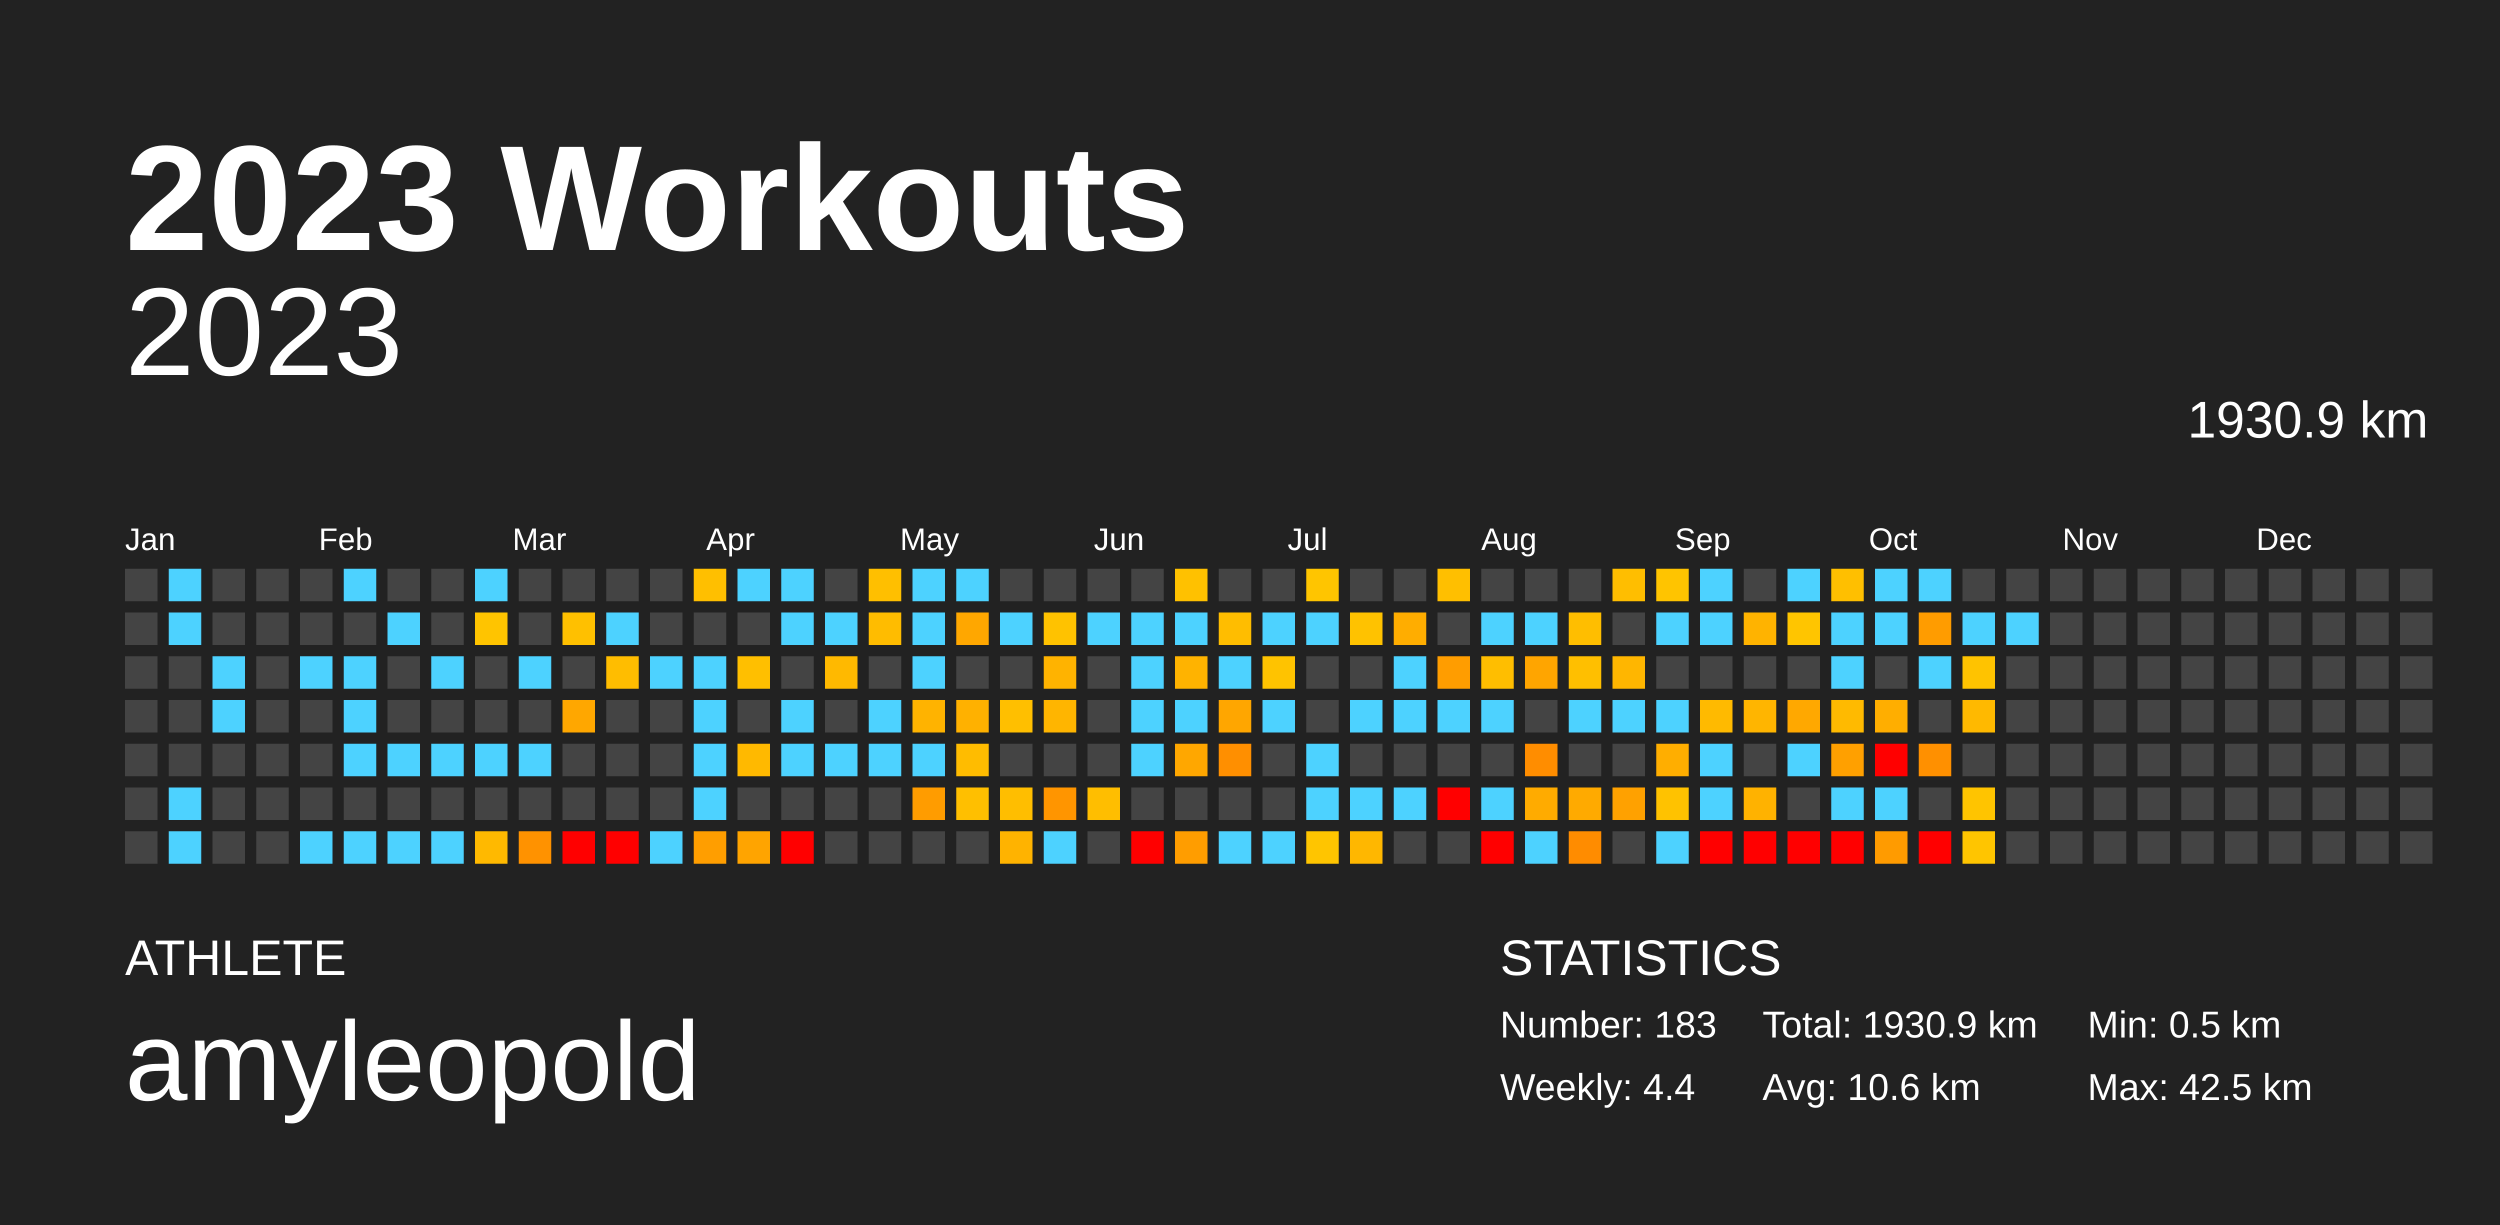
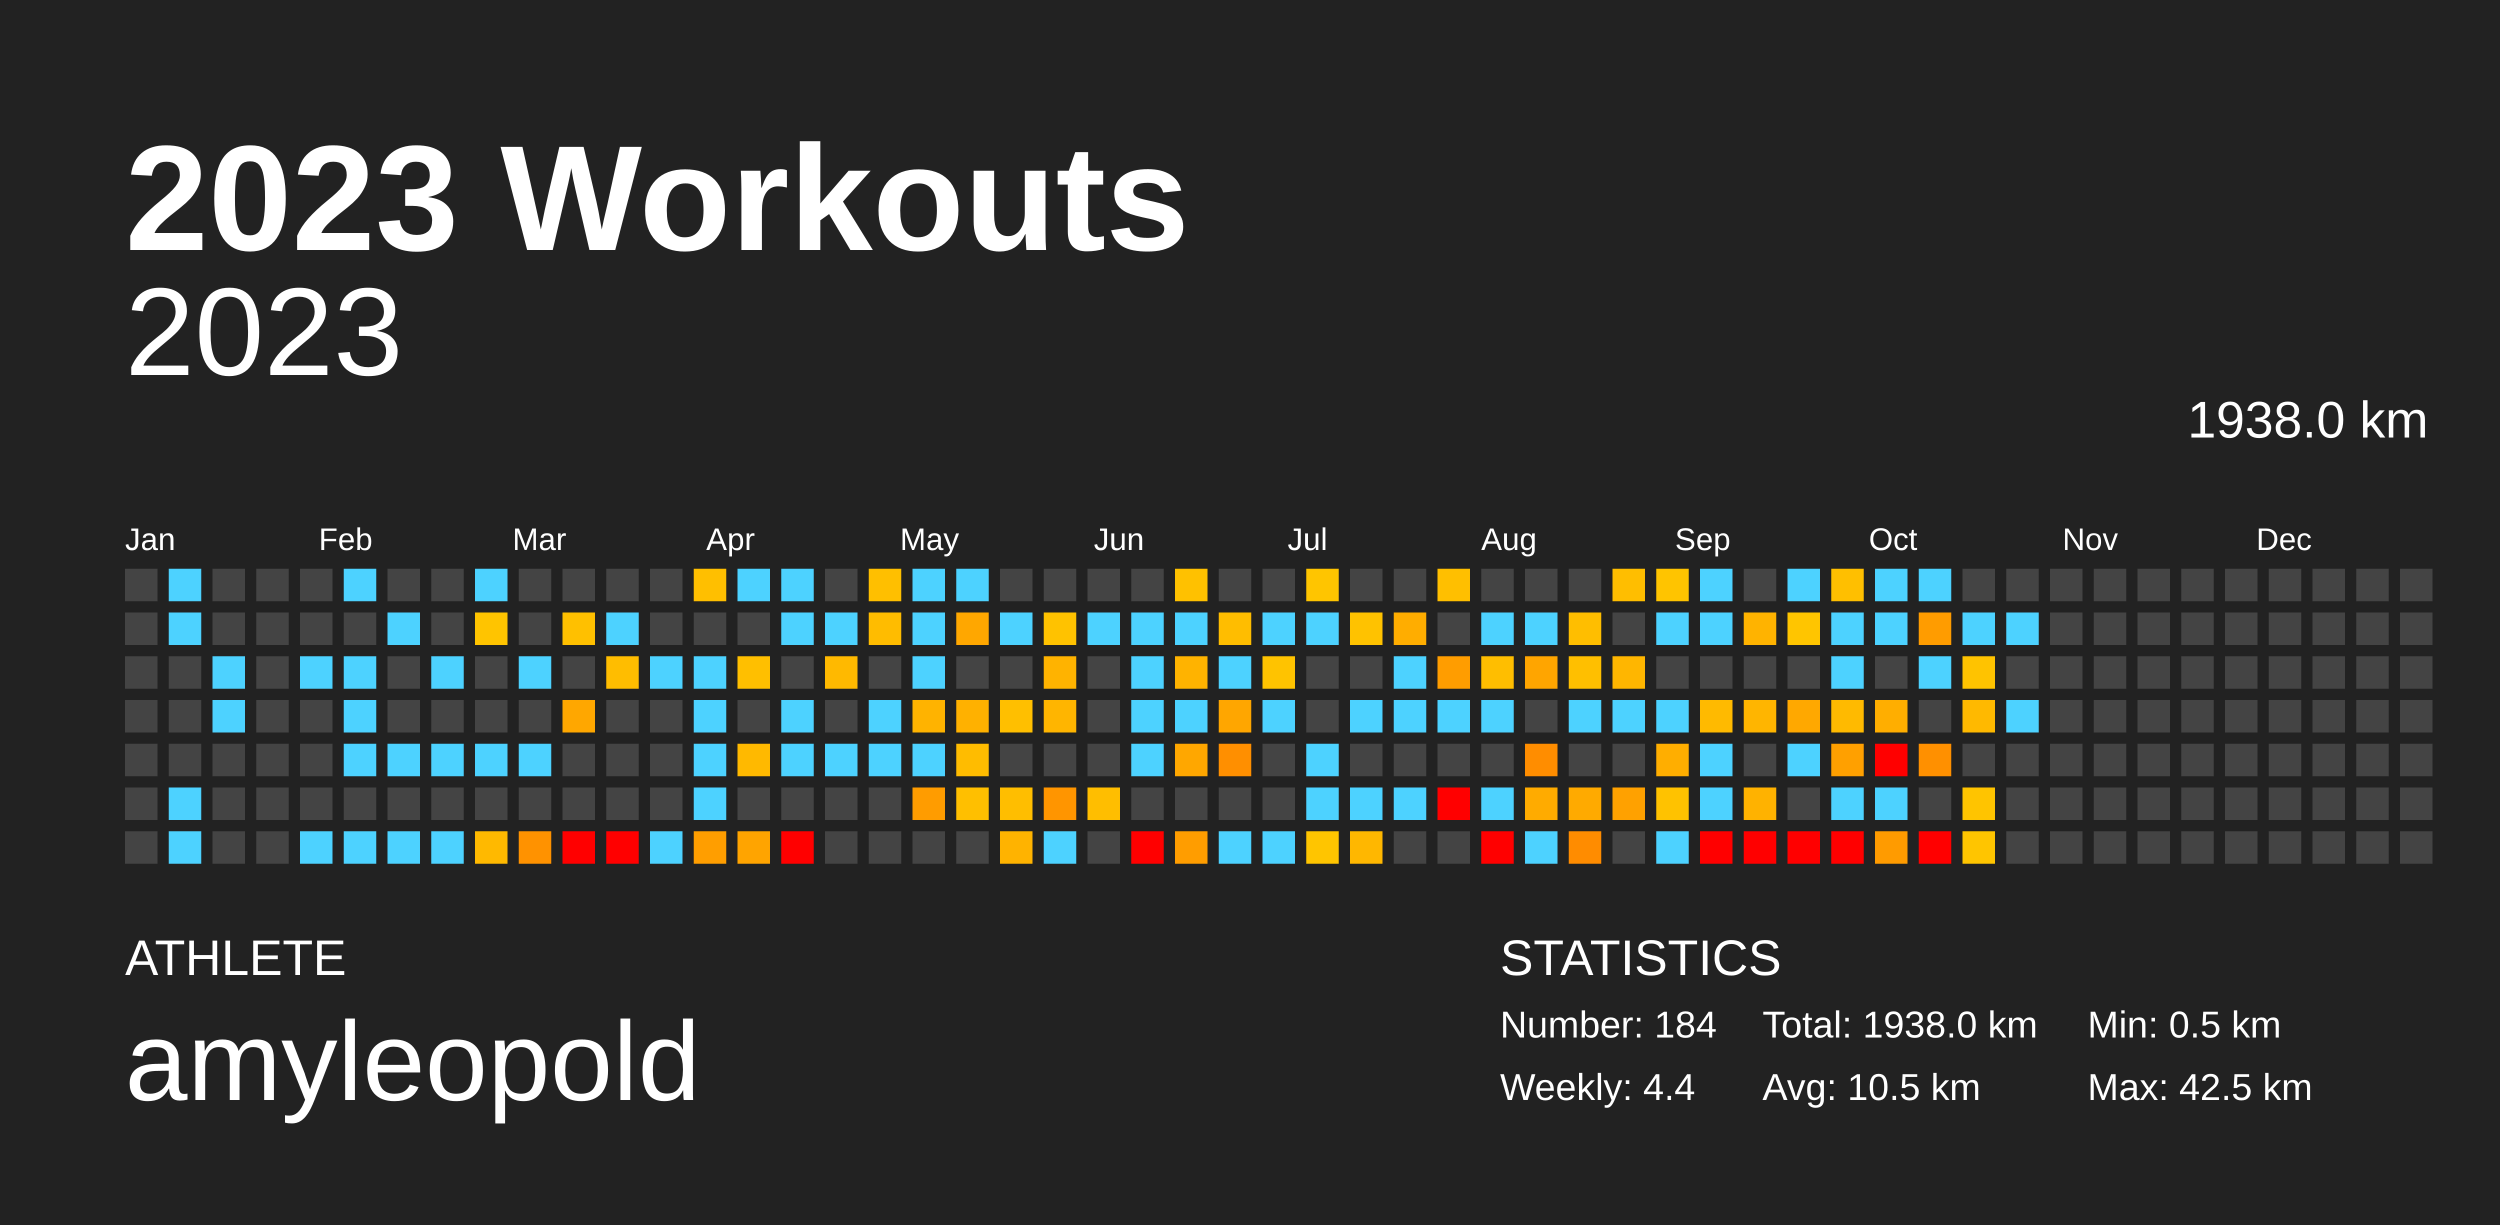
<svg xmlns="http://www.w3.org/2000/svg" baseProfile="full" height="98mm" version="1.1" viewBox="0,0,200,98" width="200mm">
  <defs />
  <rect fill="#222222" height="98" width="200" x="0" y="0" />
  <text fill="#FFFFFF" style="font-size:12px; font-family:Arial; font-weight:bold;" x="10" y="20">2023 Workouts</text>
  <text fill="#FFFFFF" style="font-size:4px; font-family:Arial" x="10" y="78">ATHLETE</text>
  <text fill="#FFFFFF" style="font-size:9px; font-family:Arial" x="10" y="88">amyleopold</text>
  <text fill="#FFFFFF" style="font-size:4px; font-family:Arial" x="120" y="78">STATISTICS</text>
-   <text fill="#FFFFFF" style="font-size:3px; font-family:Arial" x="120" y="83">Number: 183</text>
+   <text fill="#FFFFFF" style="font-size:3px; font-family:Arial" x="120" y="83">Number: 184</text>
  <text fill="#FFFFFF" style="font-size:3px; font-family:Arial" x="120" y="88">Weekly: 4.4</text>
-   <text fill="#FFFFFF" style="font-size:3px; font-family:Arial" x="141" y="83">Total: 1930.9 km</text>
-   <text fill="#FFFFFF" style="font-size:3px; font-family:Arial" x="141" y="88">Avg: 10.6 km</text>
+   <text fill="#FFFFFF" style="font-size:3px; font-family:Arial" x="141" y="83">Total: 1938.0 km</text>
+   <text fill="#FFFFFF" style="font-size:3px; font-family:Arial" x="141" y="88">Avg: 10.5 km</text>
  <text fill="#FFFFFF" style="font-size:3px; font-family:Arial" x="167" y="83">Min: 0.5 km</text>
  <text fill="#FFFFFF" style="font-size:3px; font-family:Arial" x="167" y="88">Max: 42.5 km</text>
  <text alignment-baseline="hanging" fill="#FFFFFF" style="font-size:10.0px; font-family:Arial;" x="10" y="30">2023</text>
-   <text alignment-baseline="hanging" fill="#FFFFFF" style="font-size:4.125px; font-family:Arial;" x="175" y="35">1930.9 km</text>
+   <text alignment-baseline="hanging" fill="#FFFFFF" style="font-size:4.125px; font-family:Arial;" x="175" y="35">1938.0 km</text>
  <text fill="#FFFFFF" style="font-size:2.5px; font-family:Arial" x="10.0" y="44">Jan</text>
  <text fill="#FFFFFF" style="font-size:2.5px; font-family:Arial" x="25.5" y="44">Feb</text>
  <text fill="#FFFFFF" style="font-size:2.5px; font-family:Arial" x="41.0" y="44">Mar</text>
  <text fill="#FFFFFF" style="font-size:2.5px; font-family:Arial" x="56.5" y="44">Apr</text>
  <text fill="#FFFFFF" style="font-size:2.5px; font-family:Arial" x="72.0" y="44">May</text>
  <text fill="#FFFFFF" style="font-size:2.5px; font-family:Arial" x="87.5" y="44">Jun</text>
  <text fill="#FFFFFF" style="font-size:2.5px; font-family:Arial" x="103.0" y="44">Jul</text>
  <text fill="#FFFFFF" style="font-size:2.5px; font-family:Arial" x="118.5" y="44">Aug</text>
  <text fill="#FFFFFF" style="font-size:2.5px; font-family:Arial" x="134.0" y="44">Sep</text>
  <text fill="#FFFFFF" style="font-size:2.5px; font-family:Arial" x="149.5" y="44">Oct</text>
  <text fill="#FFFFFF" style="font-size:2.5px; font-family:Arial" x="165.0" y="44">Nov</text>
  <text fill="#FFFFFF" style="font-size:2.5px; font-family:Arial" x="180.5" y="44">Dec</text>
  <rect fill="#444444" height="2.6" width="2.6" x="10.0" y="45.5" />
  <rect fill="#444444" height="2.6" width="2.6" x="10.0" y="49.0" />
  <rect fill="#444444" height="2.6" width="2.6" x="10.0" y="52.5" />
  <rect fill="#444444" height="2.6" width="2.6" x="10.0" y="56.0" />
  <rect fill="#444444" height="2.6" width="2.6" x="10.0" y="59.5" />
  <rect fill="#444444" height="2.6" width="2.6" x="10.0" y="63.0" />
  <rect fill="#444444" height="2.6" width="2.6" x="10.0" y="66.5" />
  <rect fill="#4dd2ff" height="2.6" width="2.6" x="13.5" y="45.5" />
  <rect fill="#4dd2ff" height="2.6" width="2.6" x="13.5" y="49.0" />
  <rect fill="#444444" height="2.6" width="2.6" x="13.5" y="52.5" />
  <rect fill="#444444" height="2.6" width="2.6" x="13.5" y="56.0" />
  <rect fill="#444444" height="2.6" width="2.6" x="13.5" y="59.5" />
  <rect fill="#4dd2ff" height="2.6" width="2.6" x="13.5" y="63.0" />
  <rect fill="#4dd2ff" height="2.6" width="2.6" x="13.5" y="66.5" />
  <rect fill="#444444" height="2.6" width="2.6" x="17.0" y="45.5" />
  <rect fill="#444444" height="2.6" width="2.6" x="17.0" y="49.0" />
  <rect fill="#4dd2ff" height="2.6" width="2.6" x="17.0" y="52.5" />
  <rect fill="#4dd2ff" height="2.6" width="2.6" x="17.0" y="56.0" />
  <rect fill="#444444" height="2.6" width="2.6" x="17.0" y="59.5" />
  <rect fill="#444444" height="2.6" width="2.6" x="17.0" y="63.0" />
  <rect fill="#444444" height="2.6" width="2.6" x="17.0" y="66.5" />
  <rect fill="#444444" height="2.6" width="2.6" x="20.5" y="45.5" />
  <rect fill="#444444" height="2.6" width="2.6" x="20.5" y="49.0" />
  <rect fill="#444444" height="2.6" width="2.6" x="20.5" y="52.5" />
  <rect fill="#444444" height="2.6" width="2.6" x="20.5" y="56.0" />
  <rect fill="#444444" height="2.6" width="2.6" x="20.5" y="59.5" />
  <rect fill="#444444" height="2.6" width="2.6" x="20.5" y="63.0" />
  <rect fill="#444444" height="2.6" width="2.6" x="20.5" y="66.5" />
  <rect fill="#444444" height="2.6" width="2.6" x="24.0" y="45.5" />
  <rect fill="#444444" height="2.6" width="2.6" x="24.0" y="49.0" />
  <rect fill="#4dd2ff" height="2.6" width="2.6" x="24.0" y="52.5" />
  <rect fill="#444444" height="2.6" width="2.6" x="24.0" y="56.0" />
  <rect fill="#444444" height="2.6" width="2.6" x="24.0" y="59.5" />
  <rect fill="#444444" height="2.6" width="2.6" x="24.0" y="63.0" />
  <rect fill="#4dd2ff" height="2.6" width="2.6" x="24.0" y="66.5" />
  <rect fill="#4dd2ff" height="2.6" width="2.6" x="27.5" y="45.5" />
  <rect fill="#444444" height="2.6" width="2.6" x="27.5" y="49.0" />
  <rect fill="#4dd2ff" height="2.6" width="2.6" x="27.5" y="52.5" />
  <rect fill="#4dd2ff" height="2.6" width="2.6" x="27.5" y="56.0" />
  <rect fill="#4dd2ff" height="2.6" width="2.6" x="27.5" y="59.5" />
  <rect fill="#444444" height="2.6" width="2.6" x="27.5" y="63.0" />
  <rect fill="#4dd2ff" height="2.6" width="2.6" x="27.5" y="66.5" />
  <rect fill="#444444" height="2.6" width="2.6" x="31.0" y="45.5" />
  <rect fill="#4dd2ff" height="2.6" width="2.6" x="31.0" y="49.0" />
  <rect fill="#444444" height="2.6" width="2.6" x="31.0" y="52.5" />
  <rect fill="#444444" height="2.6" width="2.6" x="31.0" y="56.0" />
  <rect fill="#4dd2ff" height="2.6" width="2.6" x="31.0" y="59.5" />
  <rect fill="#444444" height="2.6" width="2.6" x="31.0" y="63.0" />
  <rect fill="#4dd2ff" height="2.6" width="2.6" x="31.0" y="66.5" />
  <rect fill="#444444" height="2.6" width="2.6" x="34.5" y="45.5" />
  <rect fill="#444444" height="2.6" width="2.6" x="34.5" y="49.0" />
  <rect fill="#4dd2ff" height="2.6" width="2.6" x="34.5" y="52.5" />
  <rect fill="#444444" height="2.6" width="2.6" x="34.5" y="56.0" />
  <rect fill="#4dd2ff" height="2.6" width="2.6" x="34.5" y="59.5" />
  <rect fill="#444444" height="2.6" width="2.6" x="34.5" y="63.0" />
  <rect fill="#4dd2ff" height="2.6" width="2.6" x="34.5" y="66.5" />
  <rect fill="#4dd2ff" height="2.6" width="2.6" x="38.0" y="45.5" />
  <rect fill="#ffc400" height="2.6" width="2.6" x="38.0" y="49.0" />
  <rect fill="#444444" height="2.6" width="2.6" x="38.0" y="52.5" />
  <rect fill="#444444" height="2.6" width="2.6" x="38.0" y="56.0" />
  <rect fill="#4dd2ff" height="2.6" width="2.6" x="38.0" y="59.5" />
  <rect fill="#444444" height="2.6" width="2.6" x="38.0" y="63.0" />
  <rect fill="#ffb900" height="2.6" width="2.6" x="38.0" y="66.5" />
  <rect fill="#444444" height="2.6" width="2.6" x="41.5" y="45.5" />
  <rect fill="#444444" height="2.6" width="2.6" x="41.5" y="49.0" />
  <rect fill="#4dd2ff" height="2.6" width="2.6" x="41.5" y="52.5" />
  <rect fill="#444444" height="2.6" width="2.6" x="41.5" y="56.0" />
  <rect fill="#4dd2ff" height="2.6" width="2.6" x="41.5" y="59.5" />
  <rect fill="#444444" height="2.6" width="2.6" x="41.5" y="63.0" />
  <rect fill="#ff9200" height="2.6" width="2.6" x="41.5" y="66.5" />
  <rect fill="#444444" height="2.6" width="2.6" x="45.0" y="45.5" />
  <rect fill="#ffc000" height="2.6" width="2.6" x="45.0" y="49.0" />
  <rect fill="#444444" height="2.6" width="2.6" x="45.0" y="52.5" />
  <rect fill="#ffa700" height="2.6" width="2.6" x="45.0" y="56.0" />
  <rect fill="#444444" height="2.6" width="2.6" x="45.0" y="59.5" />
  <rect fill="#444444" height="2.6" width="2.6" x="45.0" y="63.0" />
  <rect fill="red" height="2.6" width="2.6" x="45.0" y="66.5" />
  <rect fill="#444444" height="2.6" width="2.6" x="48.5" y="45.5" />
  <rect fill="#4dd2ff" height="2.6" width="2.6" x="48.5" y="49.0" />
  <rect fill="#ffbd00" height="2.6" width="2.6" x="48.5" y="52.5" />
  <rect fill="#444444" height="2.6" width="2.6" x="48.5" y="56.0" />
  <rect fill="#444444" height="2.6" width="2.6" x="48.5" y="59.5" />
  <rect fill="#444444" height="2.6" width="2.6" x="48.5" y="63.0" />
  <rect fill="red" height="2.6" width="2.6" x="48.5" y="66.5" />
  <rect fill="#444444" height="2.6" width="2.6" x="52.0" y="45.5" />
  <rect fill="#444444" height="2.6" width="2.6" x="52.0" y="49.0" />
  <rect fill="#4dd2ff" height="2.6" width="2.6" x="52.0" y="52.5" />
  <rect fill="#444444" height="2.6" width="2.6" x="52.0" y="56.0" />
  <rect fill="#444444" height="2.6" width="2.6" x="52.0" y="59.5" />
  <rect fill="#444444" height="2.6" width="2.6" x="52.0" y="63.0" />
  <rect fill="#4dd2ff" height="2.6" width="2.6" x="52.0" y="66.5" />
  <rect fill="#ffbf00" height="2.6" width="2.6" x="55.5" y="45.5" />
  <rect fill="#444444" height="2.6" width="2.6" x="55.5" y="49.0" />
  <rect fill="#4dd2ff" height="2.6" width="2.6" x="55.5" y="52.5" />
  <rect fill="#4dd2ff" height="2.6" width="2.6" x="55.5" y="56.0" />
  <rect fill="#4dd2ff" height="2.6" width="2.6" x="55.5" y="59.5" />
  <rect fill="#4dd2ff" height="2.6" width="2.6" x="55.5" y="63.0" />
  <rect fill="#ff9e00" height="2.6" width="2.6" x="55.5" y="66.5" />
  <rect fill="#4dd2ff" height="2.6" width="2.6" x="59.0" y="45.5" />
  <rect fill="#444444" height="2.6" width="2.6" x="59.0" y="49.0" />
  <rect fill="#ffbf00" height="2.6" width="2.6" x="59.0" y="52.5" />
  <rect fill="#444444" height="2.6" width="2.6" x="59.0" y="56.0" />
  <rect fill="#ffb900" height="2.6" width="2.6" x="59.0" y="59.5" />
  <rect fill="#444444" height="2.6" width="2.6" x="59.0" y="63.0" />
  <rect fill="#ffa400" height="2.6" width="2.6" x="59.0" y="66.5" />
  <rect fill="#4dd2ff" height="2.6" width="2.6" x="62.5" y="45.5" />
  <rect fill="#4dd2ff" height="2.6" width="2.6" x="62.5" y="49.0" />
  <rect fill="#444444" height="2.6" width="2.6" x="62.5" y="52.5" />
  <rect fill="#4dd2ff" height="2.6" width="2.6" x="62.5" y="56.0" />
  <rect fill="#4dd2ff" height="2.6" width="2.6" x="62.5" y="59.5" />
  <rect fill="#444444" height="2.6" width="2.6" x="62.5" y="63.0" />
  <rect fill="red" height="2.6" width="2.6" x="62.5" y="66.5" />
  <rect fill="#444444" height="2.6" width="2.6" x="66.0" y="45.5" />
  <rect fill="#4dd2ff" height="2.6" width="2.6" x="66.0" y="49.0" />
  <rect fill="#ffb900" height="2.6" width="2.6" x="66.0" y="52.5" />
  <rect fill="#444444" height="2.6" width="2.6" x="66.0" y="56.0" />
  <rect fill="#4dd2ff" height="2.6" width="2.6" x="66.0" y="59.5" />
  <rect fill="#444444" height="2.6" width="2.6" x="66.0" y="63.0" />
  <rect fill="#444444" height="2.6" width="2.6" x="66.0" y="66.5" />
  <rect fill="#ffbf00" height="2.6" width="2.6" x="69.5" y="45.5" />
  <rect fill="#ffbc00" height="2.6" width="2.6" x="69.5" y="49.0" />
  <rect fill="#444444" height="2.6" width="2.6" x="69.5" y="52.5" />
  <rect fill="#4dd2ff" height="2.6" width="2.6" x="69.5" y="56.0" />
  <rect fill="#4dd2ff" height="2.6" width="2.6" x="69.5" y="59.5" />
  <rect fill="#444444" height="2.6" width="2.6" x="69.5" y="63.0" />
  <rect fill="#444444" height="2.6" width="2.6" x="69.5" y="66.5" />
  <rect fill="#4dd2ff" height="2.6" width="2.6" x="73.0" y="45.5" />
  <rect fill="#4dd2ff" height="2.6" width="2.6" x="73.0" y="49.0" />
  <rect fill="#4dd2ff" height="2.6" width="2.6" x="73.0" y="52.5" />
  <rect fill="#ffb300" height="2.6" width="2.6" x="73.0" y="56.0" />
  <rect fill="#4dd2ff" height="2.6" width="2.6" x="73.0" y="59.5" />
  <rect fill="#ff9c00" height="2.6" width="2.6" x="73.0" y="63.0" />
  <rect fill="#444444" height="2.6" width="2.6" x="73.0" y="66.5" />
  <rect fill="#4dd2ff" height="2.6" width="2.6" x="76.5" y="45.5" />
  <rect fill="#ffa700" height="2.6" width="2.6" x="76.5" y="49.0" />
  <rect fill="#444444" height="2.6" width="2.6" x="76.5" y="52.5" />
  <rect fill="#ffb100" height="2.6" width="2.6" x="76.5" y="56.0" />
  <rect fill="#ffbc00" height="2.6" width="2.6" x="76.5" y="59.5" />
  <rect fill="#ffbf00" height="2.6" width="2.6" x="76.5" y="63.0" />
  <rect fill="#444444" height="2.6" width="2.6" x="76.5" y="66.5" />
  <rect fill="#444444" height="2.6" width="2.6" x="80.0" y="45.5" />
  <rect fill="#4dd2ff" height="2.6" width="2.6" x="80.0" y="49.0" />
  <rect fill="#444444" height="2.6" width="2.6" x="80.0" y="52.5" />
  <rect fill="#ffbf00" height="2.6" width="2.6" x="80.0" y="56.0" />
  <rect fill="#444444" height="2.6" width="2.6" x="80.0" y="59.5" />
  <rect fill="#ffbe00" height="2.6" width="2.6" x="80.0" y="63.0" />
  <rect fill="#ffb300" height="2.6" width="2.6" x="80.0" y="66.5" />
  <rect fill="#444444" height="2.6" width="2.6" x="83.5" y="45.5" />
  <rect fill="#ffc200" height="2.6" width="2.6" x="83.5" y="49.0" />
  <rect fill="#ffb300" height="2.6" width="2.6" x="83.5" y="52.5" />
  <rect fill="#ffb500" height="2.6" width="2.6" x="83.5" y="56.0" />
  <rect fill="#444444" height="2.6" width="2.6" x="83.5" y="59.5" />
  <rect fill="#ff9500" height="2.6" width="2.6" x="83.5" y="63.0" />
  <rect fill="#4dd2ff" height="2.6" width="2.6" x="83.5" y="66.5" />
  <rect fill="#444444" height="2.6" width="2.6" x="87.0" y="45.5" />
  <rect fill="#4dd2ff" height="2.6" width="2.6" x="87.0" y="49.0" />
  <rect fill="#444444" height="2.6" width="2.6" x="87.0" y="52.5" />
  <rect fill="#444444" height="2.6" width="2.6" x="87.0" y="56.0" />
  <rect fill="#444444" height="2.6" width="2.6" x="87.0" y="59.5" />
  <rect fill="#ffbe00" height="2.6" width="2.6" x="87.0" y="63.0" />
  <rect fill="#444444" height="2.6" width="2.6" x="87.0" y="66.5" />
  <rect fill="#444444" height="2.6" width="2.6" x="90.5" y="45.5" />
  <rect fill="#4dd2ff" height="2.6" width="2.6" x="90.5" y="49.0" />
  <rect fill="#4dd2ff" height="2.6" width="2.6" x="90.5" y="52.5" />
  <rect fill="#4dd2ff" height="2.6" width="2.6" x="90.5" y="56.0" />
  <rect fill="#4dd2ff" height="2.6" width="2.6" x="90.5" y="59.5" />
  <rect fill="#444444" height="2.6" width="2.6" x="90.5" y="63.0" />
  <rect fill="red" height="2.6" width="2.6" x="90.5" y="66.5" />
  <rect fill="#ffc100" height="2.6" width="2.6" x="94.0" y="45.5" />
  <rect fill="#4dd2ff" height="2.6" width="2.6" x="94.0" y="49.0" />
  <rect fill="#ffb300" height="2.6" width="2.6" x="94.0" y="52.5" />
  <rect fill="#4dd2ff" height="2.6" width="2.6" x="94.0" y="56.0" />
  <rect fill="#ffa700" height="2.6" width="2.6" x="94.0" y="59.5" />
  <rect fill="#444444" height="2.6" width="2.6" x="94.0" y="63.0" />
  <rect fill="#ff9d00" height="2.6" width="2.6" x="94.0" y="66.5" />
  <rect fill="#444444" height="2.6" width="2.6" x="97.5" y="45.5" />
  <rect fill="#ffbd00" height="2.6" width="2.6" x="97.5" y="49.0" />
  <rect fill="#4dd2ff" height="2.6" width="2.6" x="97.5" y="52.5" />
  <rect fill="#ffa600" height="2.6" width="2.6" x="97.5" y="56.0" />
  <rect fill="#ff8f00" height="2.6" width="2.6" x="97.5" y="59.5" />
  <rect fill="#444444" height="2.6" width="2.6" x="97.5" y="63.0" />
  <rect fill="#4dd2ff" height="2.6" width="2.6" x="97.5" y="66.5" />
  <rect fill="#444444" height="2.6" width="2.6" x="101.0" y="45.5" />
  <rect fill="#4dd2ff" height="2.6" width="2.6" x="101.0" y="49.0" />
  <rect fill="#ffc300" height="2.6" width="2.6" x="101.0" y="52.5" />
  <rect fill="#4dd2ff" height="2.6" width="2.6" x="101.0" y="56.0" />
  <rect fill="#444444" height="2.6" width="2.6" x="101.0" y="59.5" />
  <rect fill="#444444" height="2.6" width="2.6" x="101.0" y="63.0" />
  <rect fill="#4dd2ff" height="2.6" width="2.6" x="101.0" y="66.5" />
  <rect fill="#ffc500" height="2.6" width="2.6" x="104.5" y="45.5" />
  <rect fill="#4dd2ff" height="2.6" width="2.6" x="104.5" y="49.0" />
  <rect fill="#444444" height="2.6" width="2.6" x="104.5" y="52.5" />
  <rect fill="#444444" height="2.6" width="2.6" x="104.5" y="56.0" />
  <rect fill="#4dd2ff" height="2.6" width="2.6" x="104.5" y="59.5" />
  <rect fill="#4dd2ff" height="2.6" width="2.6" x="104.5" y="63.0" />
  <rect fill="#ffc500" height="2.6" width="2.6" x="104.5" y="66.5" />
  <rect fill="#444444" height="2.6" width="2.6" x="108.0" y="45.5" />
  <rect fill="#ffc200" height="2.6" width="2.6" x="108.0" y="49.0" />
  <rect fill="#444444" height="2.6" width="2.6" x="108.0" y="52.5" />
  <rect fill="#4dd2ff" height="2.6" width="2.6" x="108.0" y="56.0" />
  <rect fill="#444444" height="2.6" width="2.6" x="108.0" y="59.5" />
  <rect fill="#4dd2ff" height="2.6" width="2.6" x="108.0" y="63.0" />
  <rect fill="#ffb700" height="2.6" width="2.6" x="108.0" y="66.5" />
  <rect fill="#444444" height="2.6" width="2.6" x="111.5" y="45.5" />
  <rect fill="#ffad00" height="2.6" width="2.6" x="111.5" y="49.0" />
  <rect fill="#4dd2ff" height="2.6" width="2.6" x="111.5" y="52.5" />
  <rect fill="#4dd2ff" height="2.6" width="2.6" x="111.5" y="56.0" />
  <rect fill="#444444" height="2.6" width="2.6" x="111.5" y="59.5" />
  <rect fill="#4dd2ff" height="2.6" width="2.6" x="111.5" y="63.0" />
  <rect fill="#444444" height="2.6" width="2.6" x="111.5" y="66.5" />
  <rect fill="#ffbf00" height="2.6" width="2.6" x="115.0" y="45.5" />
  <rect fill="#444444" height="2.6" width="2.6" x="115.0" y="49.0" />
  <rect fill="#ff9d00" height="2.6" width="2.6" x="115.0" y="52.5" />
  <rect fill="#4dd2ff" height="2.6" width="2.6" x="115.0" y="56.0" />
  <rect fill="#444444" height="2.6" width="2.6" x="115.0" y="59.5" />
  <rect fill="red" height="2.6" width="2.6" x="115.0" y="63.0" />
  <rect fill="#444444" height="2.6" width="2.6" x="115.0" y="66.5" />
  <rect fill="#444444" height="2.6" width="2.6" x="118.5" y="45.5" />
  <rect fill="#4dd2ff" height="2.6" width="2.6" x="118.5" y="49.0" />
  <rect fill="#ffbe00" height="2.6" width="2.6" x="118.5" y="52.5" />
  <rect fill="#4dd2ff" height="2.6" width="2.6" x="118.5" y="56.0" />
  <rect fill="#444444" height="2.6" width="2.6" x="118.5" y="59.5" />
  <rect fill="#4dd2ff" height="2.6" width="2.6" x="118.5" y="63.0" />
  <rect fill="red" height="2.6" width="2.6" x="118.5" y="66.5" />
  <rect fill="#444444" height="2.6" width="2.6" x="122.0" y="45.5" />
  <rect fill="#4dd2ff" height="2.6" width="2.6" x="122.0" y="49.0" />
  <rect fill="#ffa500" height="2.6" width="2.6" x="122.0" y="52.5" />
  <rect fill="#444444" height="2.6" width="2.6" x="122.0" y="56.0" />
  <rect fill="#ff8d00" height="2.6" width="2.6" x="122.0" y="59.5" />
  <rect fill="#ffab00" height="2.6" width="2.6" x="122.0" y="63.0" />
  <rect fill="#4dd2ff" height="2.6" width="2.6" x="122.0" y="66.5" />
  <rect fill="#444444" height="2.6" width="2.6" x="125.5" y="45.5" />
  <rect fill="#ffbe00" height="2.6" width="2.6" x="125.5" y="49.0" />
  <rect fill="#ffbf00" height="2.6" width="2.6" x="125.5" y="52.5" />
  <rect fill="#4dd2ff" height="2.6" width="2.6" x="125.5" y="56.0" />
  <rect fill="#444444" height="2.6" width="2.6" x="125.5" y="59.5" />
  <rect fill="#ffaa00" height="2.6" width="2.6" x="125.5" y="63.0" />
  <rect fill="#ff8c00" height="2.6" width="2.6" x="125.5" y="66.5" />
  <rect fill="#ffbe00" height="2.6" width="2.6" x="129.0" y="45.5" />
  <rect fill="#444444" height="2.6" width="2.6" x="129.0" y="49.0" />
  <rect fill="#ffb600" height="2.6" width="2.6" x="129.0" y="52.5" />
  <rect fill="#4dd2ff" height="2.6" width="2.6" x="129.0" y="56.0" />
  <rect fill="#444444" height="2.6" width="2.6" x="129.0" y="59.5" />
  <rect fill="#ffa100" height="2.6" width="2.6" x="129.0" y="63.0" />
  <rect fill="#444444" height="2.6" width="2.6" x="129.0" y="66.5" />
  <rect fill="#ffc400" height="2.6" width="2.6" x="132.5" y="45.5" />
  <rect fill="#4dd2ff" height="2.6" width="2.6" x="132.5" y="49.0" />
  <rect fill="#444444" height="2.6" width="2.6" x="132.5" y="52.5" />
  <rect fill="#4dd2ff" height="2.6" width="2.6" x="132.5" y="56.0" />
  <rect fill="#ffae00" height="2.6" width="2.6" x="132.5" y="59.5" />
  <rect fill="#ffc200" height="2.6" width="2.6" x="132.5" y="63.0" />
  <rect fill="#4dd2ff" height="2.6" width="2.6" x="132.5" y="66.5" />
  <rect fill="#4dd2ff" height="2.6" width="2.6" x="136.0" y="45.5" />
  <rect fill="#4dd2ff" height="2.6" width="2.6" x="136.0" y="49.0" />
  <rect fill="#444444" height="2.6" width="2.6" x="136.0" y="52.5" />
  <rect fill="#ffba00" height="2.6" width="2.6" x="136.0" y="56.0" />
  <rect fill="#4dd2ff" height="2.6" width="2.6" x="136.0" y="59.5" />
  <rect fill="#4dd2ff" height="2.6" width="2.6" x="136.0" y="63.0" />
  <rect fill="red" height="2.6" width="2.6" x="136.0" y="66.5" />
  <rect fill="#444444" height="2.6" width="2.6" x="139.5" y="45.5" />
  <rect fill="#ffb300" height="2.6" width="2.6" x="139.5" y="49.0" />
  <rect fill="#444444" height="2.6" width="2.6" x="139.5" y="52.5" />
  <rect fill="#ffb500" height="2.6" width="2.6" x="139.5" y="56.0" />
  <rect fill="#444444" height="2.6" width="2.6" x="139.5" y="59.5" />
  <rect fill="#ffb200" height="2.6" width="2.6" x="139.5" y="63.0" />
  <rect fill="red" height="2.6" width="2.6" x="139.5" y="66.5" />
  <rect fill="#4dd2ff" height="2.6" width="2.6" x="143.0" y="45.5" />
  <rect fill="#ffc500" height="2.6" width="2.6" x="143.0" y="49.0" />
  <rect fill="#444444" height="2.6" width="2.6" x="143.0" y="52.5" />
  <rect fill="#ffa800" height="2.6" width="2.6" x="143.0" y="56.0" />
  <rect fill="#4dd2ff" height="2.6" width="2.6" x="143.0" y="59.5" />
  <rect fill="#444444" height="2.6" width="2.6" x="143.0" y="63.0" />
  <rect fill="red" height="2.6" width="2.6" x="143.0" y="66.5" />
  <rect fill="#ffbf00" height="2.6" width="2.6" x="146.5" y="45.5" />
  <rect fill="#4dd2ff" height="2.6" width="2.6" x="146.5" y="49.0" />
  <rect fill="#4dd2ff" height="2.6" width="2.6" x="146.5" y="52.5" />
  <rect fill="#ffba00" height="2.6" width="2.6" x="146.5" y="56.0" />
  <rect fill="#ffa000" height="2.6" width="2.6" x="146.5" y="59.5" />
  <rect fill="#4dd2ff" height="2.6" width="2.6" x="146.5" y="63.0" />
  <rect fill="red" height="2.6" width="2.6" x="146.5" y="66.5" />
  <rect fill="#4dd2ff" height="2.6" width="2.6" x="150.0" y="45.5" />
  <rect fill="#4dd2ff" height="2.6" width="2.6" x="150.0" y="49.0" />
  <rect fill="#444444" height="2.6" width="2.6" x="150.0" y="52.5" />
  <rect fill="#ffae00" height="2.6" width="2.6" x="150.0" y="56.0" />
  <rect fill="red" height="2.6" width="2.6" x="150.0" y="59.5" />
  <rect fill="#4dd2ff" height="2.6" width="2.6" x="150.0" y="63.0" />
  <rect fill="#ff9b00" height="2.6" width="2.6" x="150.0" y="66.5" />
  <rect fill="#4dd2ff" height="2.6" width="2.6" x="153.5" y="45.5" />
  <rect fill="#ff9c00" height="2.6" width="2.6" x="153.5" y="49.0" />
  <rect fill="#4dd2ff" height="2.6" width="2.6" x="153.5" y="52.5" />
  <rect fill="#444444" height="2.6" width="2.6" x="153.5" y="56.0" />
  <rect fill="#ff9000" height="2.6" width="2.6" x="153.5" y="59.5" />
  <rect fill="#444444" height="2.6" width="2.6" x="153.5" y="63.0" />
  <rect fill="red" height="2.6" width="2.6" x="153.5" y="66.5" />
  <rect fill="#444444" height="2.6" width="2.6" x="157.0" y="45.5" />
  <rect fill="#4dd2ff" height="2.6" width="2.6" x="157.0" y="49.0" />
  <rect fill="#ffc300" height="2.6" width="2.6" x="157.0" y="52.5" />
  <rect fill="#ffb900" height="2.6" width="2.6" x="157.0" y="56.0" />
  <rect fill="#444444" height="2.6" width="2.6" x="157.0" y="59.5" />
  <rect fill="#ffc400" height="2.6" width="2.6" x="157.0" y="63.0" />
  <rect fill="#ffc500" height="2.6" width="2.6" x="157.0" y="66.5" />
  <rect fill="#444444" height="2.6" width="2.6" x="160.5" y="45.5" />
  <rect fill="#4dd2ff" height="2.6" width="2.6" x="160.5" y="49.0" />
  <rect fill="#444444" height="2.6" width="2.6" x="160.5" y="52.5" />
-   <rect fill="#444444" height="2.6" width="2.6" x="160.5" y="56.0" />
+   <rect fill="#4dd2ff" height="2.6" width="2.6" x="160.5" y="56.0" />
  <rect fill="#444444" height="2.6" width="2.6" x="160.5" y="59.5" />
  <rect fill="#444444" height="2.6" width="2.6" x="160.5" y="63.0" />
  <rect fill="#444444" height="2.6" width="2.6" x="160.5" y="66.5" />
  <rect fill="#444444" height="2.6" width="2.6" x="164.0" y="45.5" />
  <rect fill="#444444" height="2.6" width="2.6" x="164.0" y="49.0" />
  <rect fill="#444444" height="2.6" width="2.6" x="164.0" y="52.5" />
  <rect fill="#444444" height="2.6" width="2.6" x="164.0" y="56.0" />
  <rect fill="#444444" height="2.6" width="2.6" x="164.0" y="59.5" />
  <rect fill="#444444" height="2.6" width="2.6" x="164.0" y="63.0" />
  <rect fill="#444444" height="2.6" width="2.6" x="164.0" y="66.5" />
  <rect fill="#444444" height="2.6" width="2.6" x="167.5" y="45.5" />
  <rect fill="#444444" height="2.6" width="2.6" x="167.5" y="49.0" />
  <rect fill="#444444" height="2.6" width="2.6" x="167.5" y="52.5" />
  <rect fill="#444444" height="2.6" width="2.6" x="167.5" y="56.0" />
  <rect fill="#444444" height="2.6" width="2.6" x="167.5" y="59.5" />
  <rect fill="#444444" height="2.6" width="2.6" x="167.5" y="63.0" />
  <rect fill="#444444" height="2.6" width="2.6" x="167.5" y="66.5" />
  <rect fill="#444444" height="2.6" width="2.6" x="171.0" y="45.5" />
  <rect fill="#444444" height="2.6" width="2.6" x="171.0" y="49.0" />
  <rect fill="#444444" height="2.6" width="2.6" x="171.0" y="52.5" />
  <rect fill="#444444" height="2.6" width="2.6" x="171.0" y="56.0" />
  <rect fill="#444444" height="2.6" width="2.6" x="171.0" y="59.5" />
  <rect fill="#444444" height="2.6" width="2.6" x="171.0" y="63.0" />
  <rect fill="#444444" height="2.6" width="2.6" x="171.0" y="66.5" />
  <rect fill="#444444" height="2.6" width="2.6" x="174.5" y="45.5" />
  <rect fill="#444444" height="2.6" width="2.6" x="174.5" y="49.0" />
  <rect fill="#444444" height="2.6" width="2.6" x="174.5" y="52.5" />
  <rect fill="#444444" height="2.6" width="2.6" x="174.5" y="56.0" />
  <rect fill="#444444" height="2.6" width="2.6" x="174.5" y="59.5" />
  <rect fill="#444444" height="2.6" width="2.6" x="174.5" y="63.0" />
  <rect fill="#444444" height="2.6" width="2.6" x="174.5" y="66.5" />
  <rect fill="#444444" height="2.6" width="2.6" x="178.0" y="45.5" />
  <rect fill="#444444" height="2.6" width="2.6" x="178.0" y="49.0" />
  <rect fill="#444444" height="2.6" width="2.6" x="178.0" y="52.5" />
  <rect fill="#444444" height="2.6" width="2.6" x="178.0" y="56.0" />
  <rect fill="#444444" height="2.6" width="2.6" x="178.0" y="59.5" />
  <rect fill="#444444" height="2.6" width="2.6" x="178.0" y="63.0" />
  <rect fill="#444444" height="2.6" width="2.6" x="178.0" y="66.5" />
  <rect fill="#444444" height="2.6" width="2.6" x="181.5" y="45.5" />
  <rect fill="#444444" height="2.6" width="2.6" x="181.5" y="49.0" />
  <rect fill="#444444" height="2.6" width="2.6" x="181.5" y="52.5" />
  <rect fill="#444444" height="2.6" width="2.6" x="181.5" y="56.0" />
  <rect fill="#444444" height="2.6" width="2.6" x="181.5" y="59.5" />
  <rect fill="#444444" height="2.6" width="2.6" x="181.5" y="63.0" />
  <rect fill="#444444" height="2.6" width="2.6" x="181.5" y="66.5" />
  <rect fill="#444444" height="2.6" width="2.6" x="185.0" y="45.5" />
  <rect fill="#444444" height="2.6" width="2.6" x="185.0" y="49.0" />
  <rect fill="#444444" height="2.6" width="2.6" x="185.0" y="52.5" />
  <rect fill="#444444" height="2.6" width="2.6" x="185.0" y="56.0" />
  <rect fill="#444444" height="2.6" width="2.6" x="185.0" y="59.5" />
  <rect fill="#444444" height="2.6" width="2.6" x="185.0" y="63.0" />
  <rect fill="#444444" height="2.6" width="2.6" x="185.0" y="66.5" />
  <rect fill="#444444" height="2.6" width="2.6" x="188.5" y="45.5" />
  <rect fill="#444444" height="2.6" width="2.6" x="188.5" y="49.0" />
  <rect fill="#444444" height="2.6" width="2.6" x="188.5" y="52.5" />
  <rect fill="#444444" height="2.6" width="2.6" x="188.5" y="56.0" />
  <rect fill="#444444" height="2.6" width="2.6" x="188.5" y="59.5" />
  <rect fill="#444444" height="2.6" width="2.6" x="188.5" y="63.0" />
  <rect fill="#444444" height="2.6" width="2.6" x="188.5" y="66.5" />
  <rect fill="#444444" height="2.6" width="2.6" x="192.0" y="45.5" />
  <rect fill="#444444" height="2.6" width="2.6" x="192.0" y="49.0" />
  <rect fill="#444444" height="2.6" width="2.6" x="192.0" y="52.5" />
  <rect fill="#444444" height="2.6" width="2.6" x="192.0" y="56.0" />
  <rect fill="#444444" height="2.6" width="2.6" x="192.0" y="59.5" />
  <rect fill="#444444" height="2.6" width="2.6" x="192.0" y="63.0" />
  <rect fill="#444444" height="2.6" width="2.6" x="192.0" y="66.5" />
</svg>
